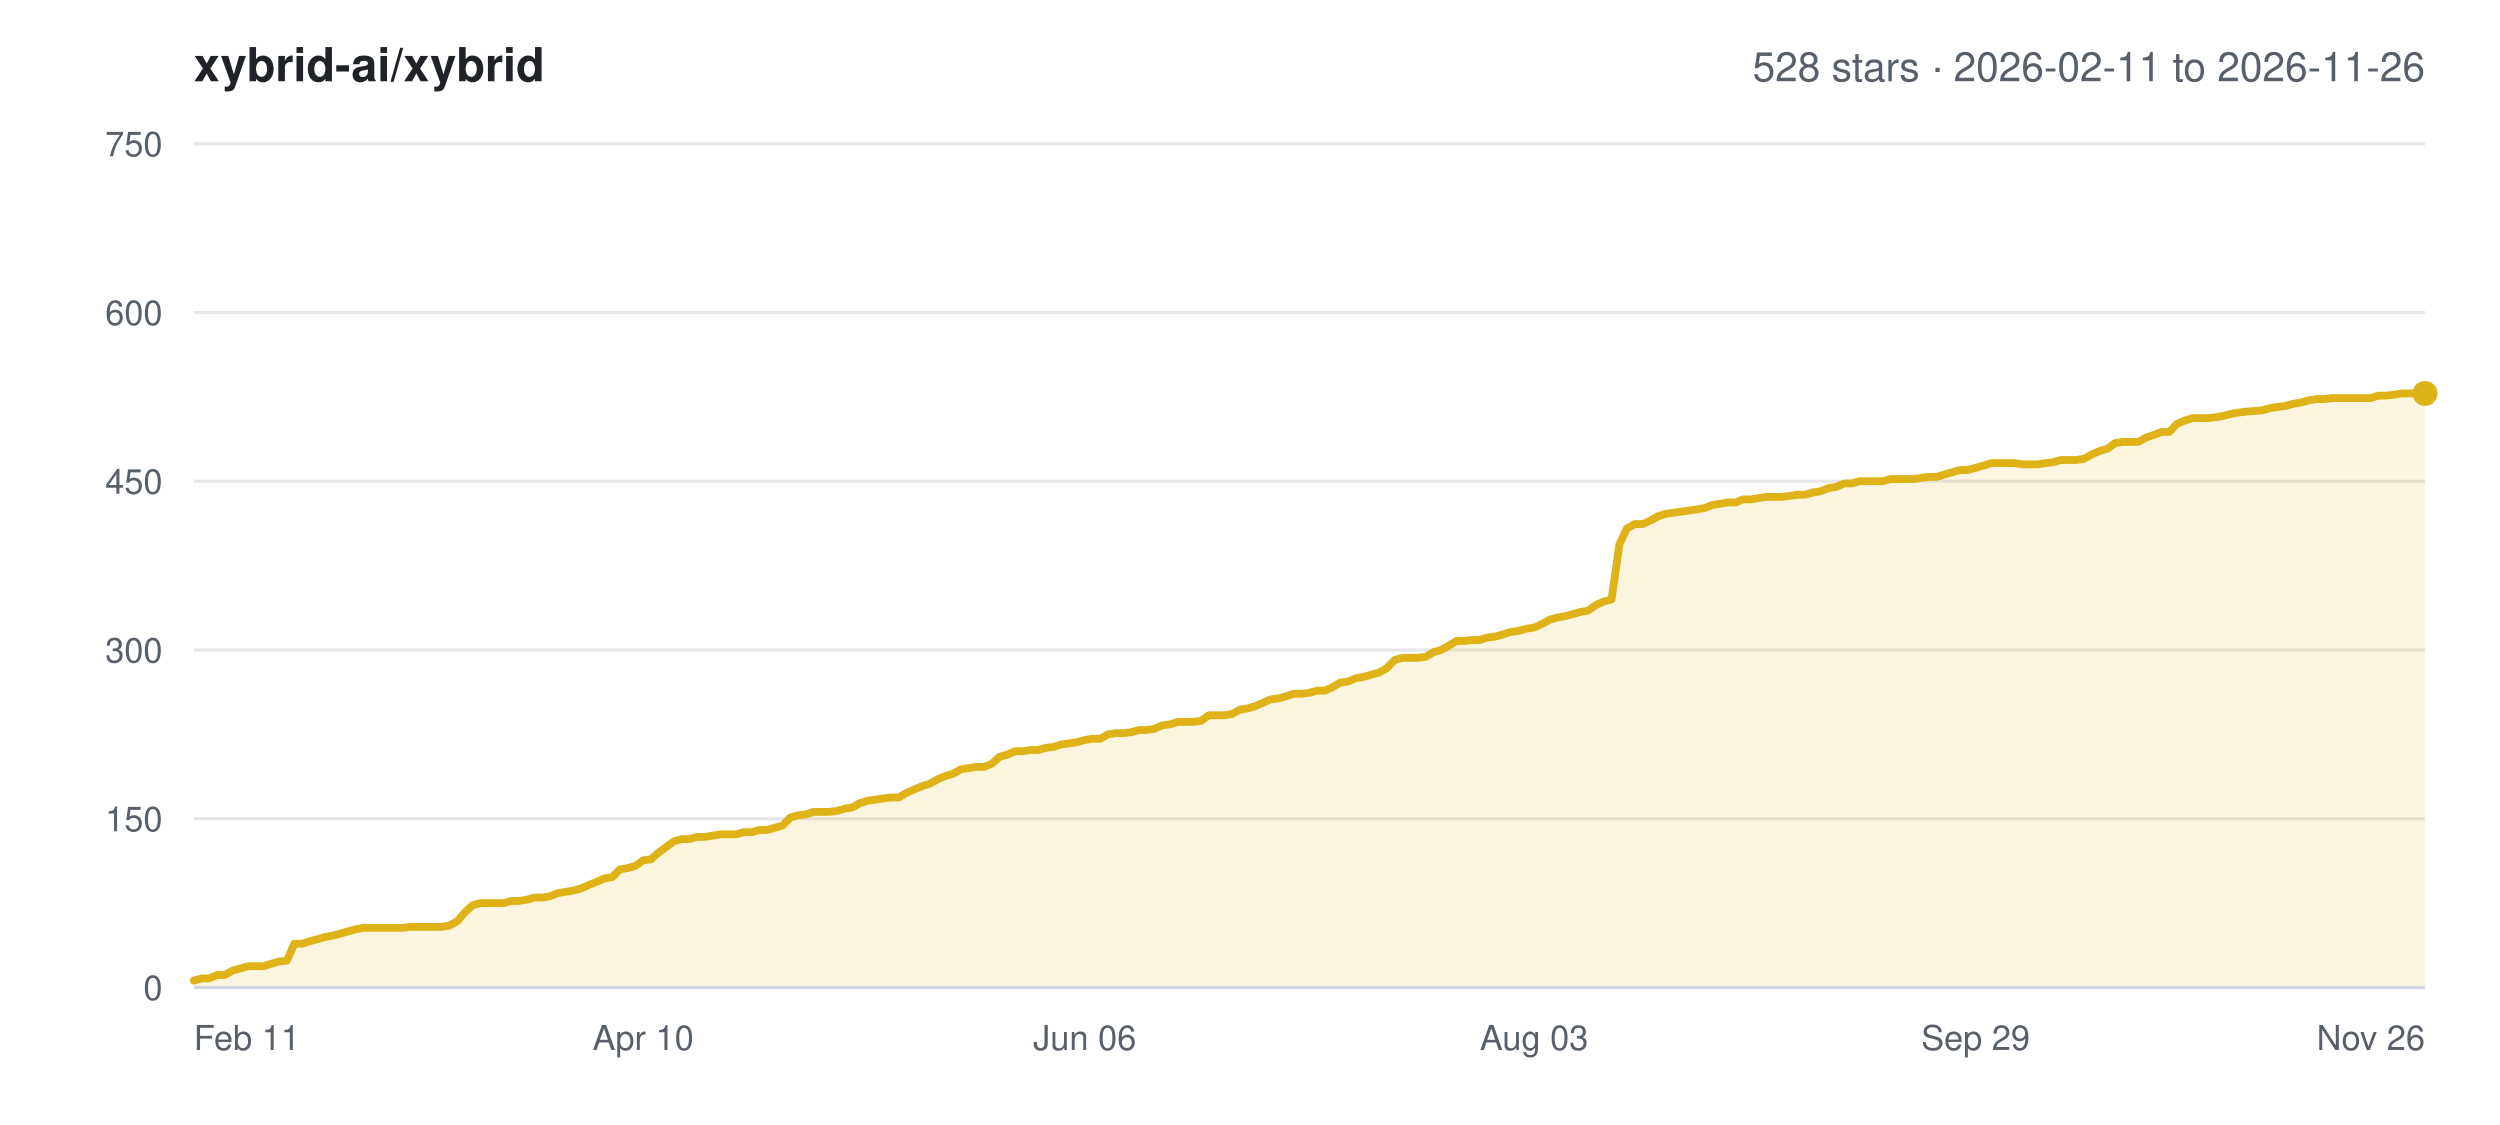
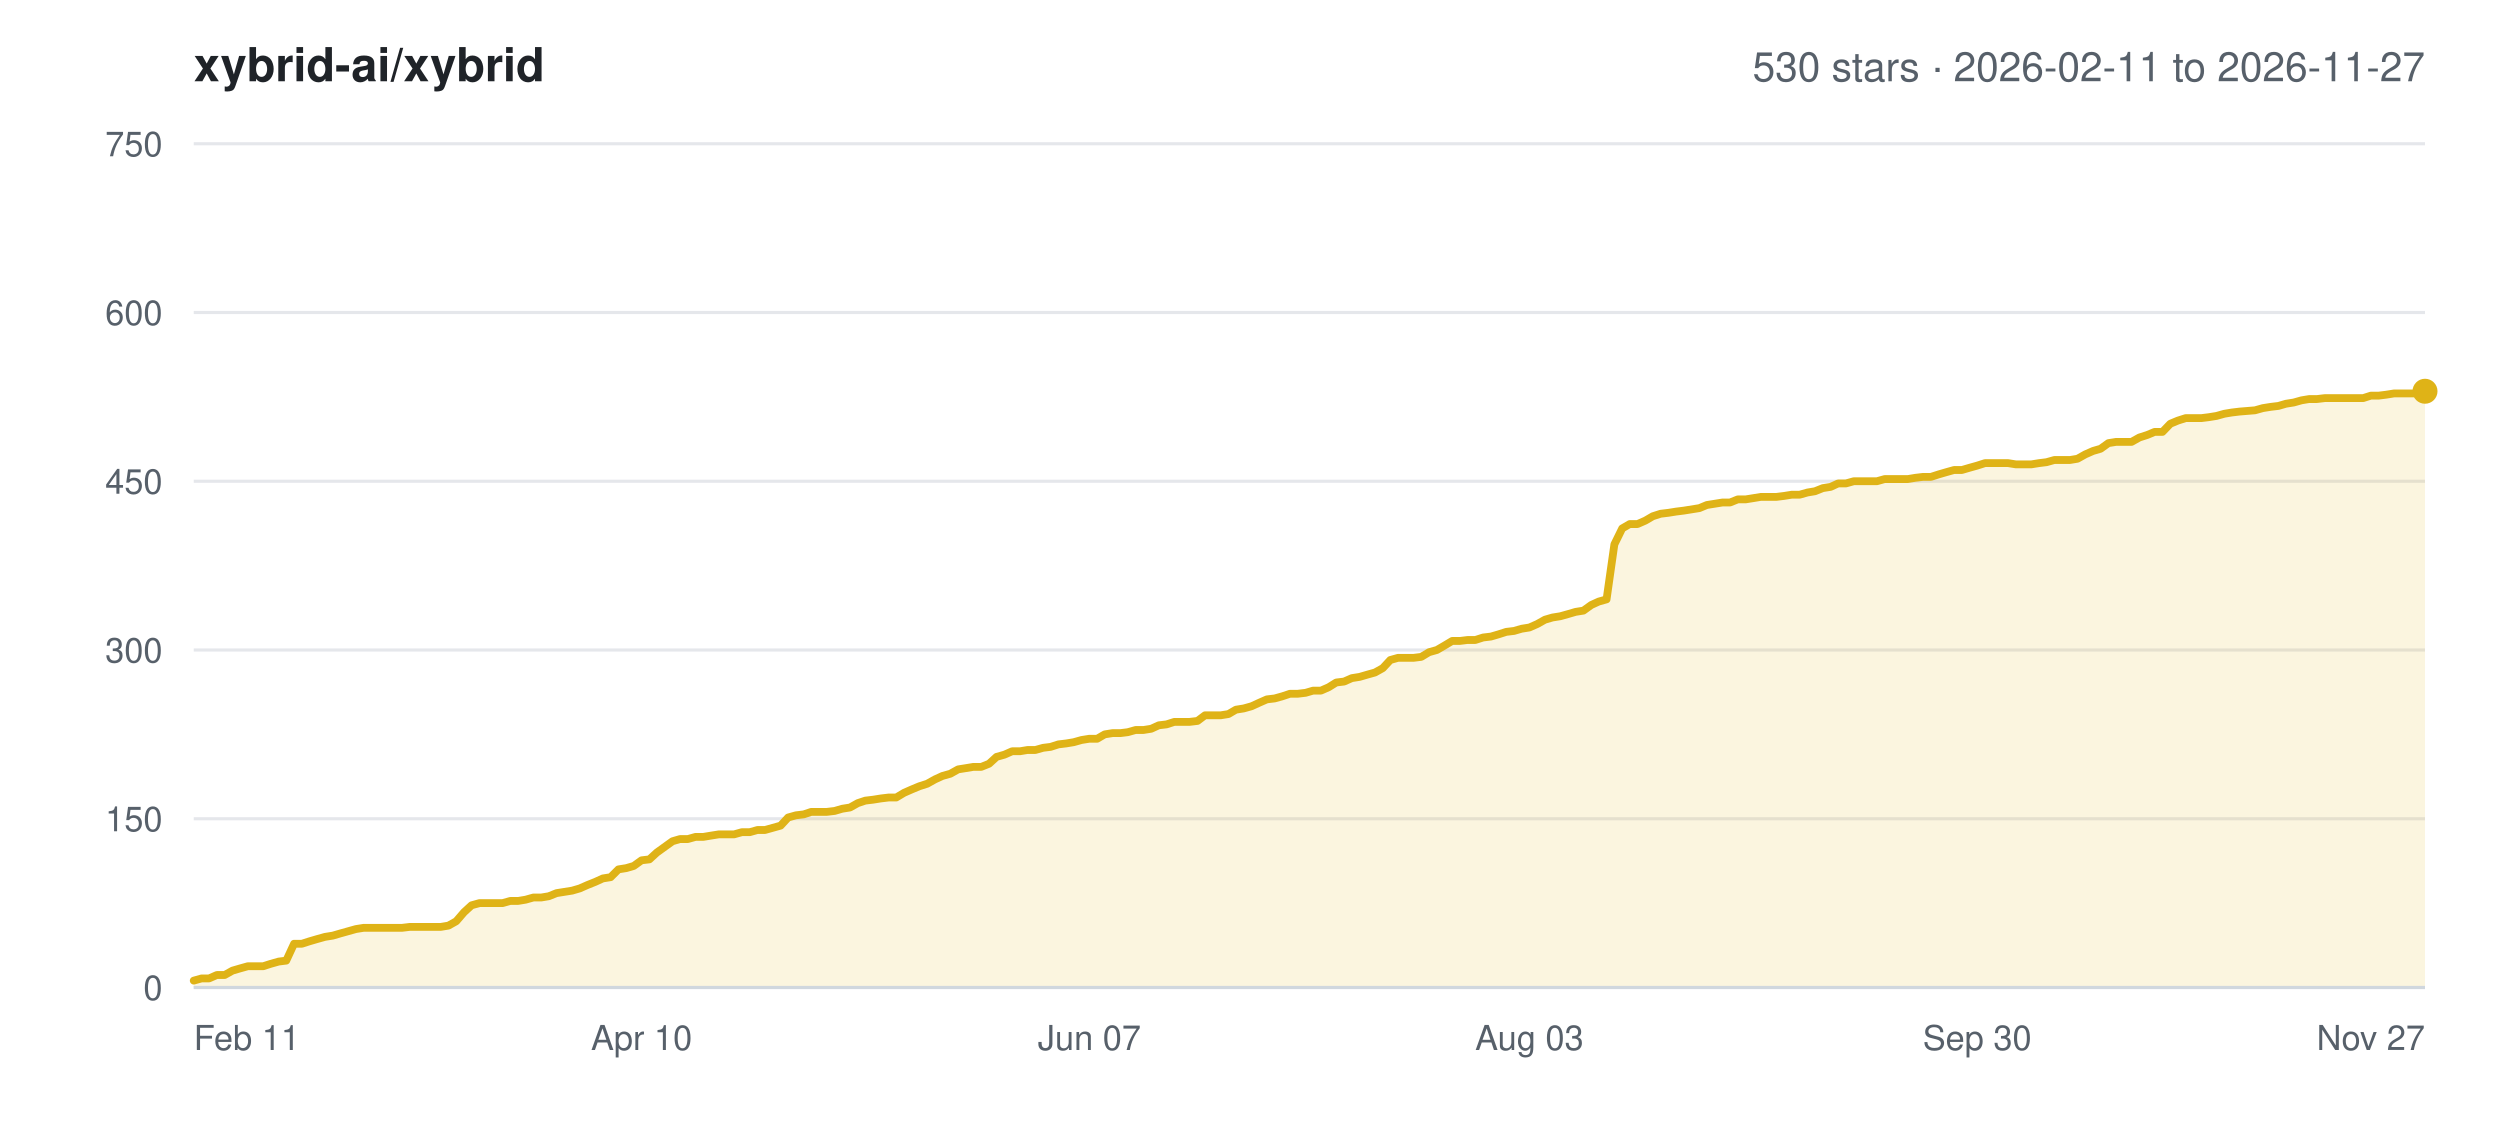
<svg xmlns="http://www.w3.org/2000/svg" width="800" height="360" viewBox="0 0 800 360" font-family="-apple-system,BlinkMacSystemFont,Segoe UI,Helvetica,Arial,sans-serif">
  <rect width="800" height="360" fill="#ffffff" />
  <text x="62" y="26" font-size="15" font-weight="600" fill="#1f2328">xybrid-ai/xybrid</text>
-   <text x="776" y="26" font-size="13" text-anchor="end" fill="#57606a">528 stars · 2026-02-11 to 2026-11-26</text>
+   <text x="776" y="26" font-size="13" text-anchor="end" fill="#57606a">530 stars · 2026-02-11 to 2026-11-27</text>
  <line x1="62" y1="316.0" x2="776" y2="316.0" stroke="#e5e7eb" stroke-width="1" />
  <text x="52" y="320.0" font-size="11" text-anchor="end" fill="#57606a">0</text>
  <line x1="62" y1="262.0" x2="776" y2="262.0" stroke="#e5e7eb" stroke-width="1" />
  <text x="52" y="266.0" font-size="11" text-anchor="end" fill="#57606a">150</text>
  <line x1="62" y1="208.0" x2="776" y2="208.0" stroke="#e5e7eb" stroke-width="1" />
  <text x="52" y="212.0" font-size="11" text-anchor="end" fill="#57606a">300</text>
  <line x1="62" y1="154.0" x2="776" y2="154.0" stroke="#e5e7eb" stroke-width="1" />
  <text x="52" y="158.0" font-size="11" text-anchor="end" fill="#57606a">450</text>
  <line x1="62" y1="100.0" x2="776" y2="100.0" stroke="#e5e7eb" stroke-width="1" />
  <text x="52" y="104.0" font-size="11" text-anchor="end" fill="#57606a">600</text>
  <line x1="62" y1="46.0" x2="776" y2="46.0" stroke="#e5e7eb" stroke-width="1" />
  <text x="52" y="50.0" font-size="11" text-anchor="end" fill="#57606a">750</text>
  <text x="62.0" y="336.0" font-size="11" text-anchor="start" fill="#57606a">Feb 11</text>
-   <text x="205.8" y="336.0" font-size="11" text-anchor="middle" fill="#57606a">Apr 10</text>
-   <text x="347.1" y="336.0" font-size="11" text-anchor="middle" fill="#57606a">Jun 06</text>
-   <text x="490.9" y="336.0" font-size="11" text-anchor="middle" fill="#57606a">Aug 03</text>
-   <text x="632.2" y="336.0" font-size="11" text-anchor="middle" fill="#57606a">Sep 29</text>
-   <text x="776.0" y="336.0" font-size="11" text-anchor="end" fill="#57606a">Nov 26</text>
-   <polygon points="62.0,316.0 62.0,313.8 64.5,313.1 67.0,313.1 69.4,312.0 71.9,312.0 74.4,310.6 76.9,309.9 79.4,309.2 81.8,309.2 84.3,309.2 86.8,308.4 89.3,307.7 91.8,307.4 94.2,302.0 96.7,302.0 99.2,301.2 101.7,300.5 104.1,299.8 106.6,299.4 109.1,298.7 111.6,298.0 114.1,297.3 116.5,296.9 119.0,296.9 121.5,296.9 124.0,296.9 126.5,296.9 128.9,296.9 131.4,296.6 133.9,296.6 136.4,296.6 138.9,296.6 141.3,296.6 143.8,296.2 146.3,294.8 148.8,291.9 151.2,289.7 153.7,289.0 156.2,289.0 158.7,289.0 161.2,289.0 163.6,288.3 166.1,288.3 168.6,287.9 171.1,287.2 173.6,287.2 176.0,286.8 178.5,285.8 181.0,285.4 183.5,285.0 186.0,284.3 188.4,283.2 190.9,282.2 193.4,281.1 195.9,280.7 198.4,278.2 200.8,277.8 203.3,277.1 205.8,275.3 208.3,275.0 210.8,272.8 213.2,271.0 215.7,269.2 218.2,268.5 220.7,268.5 223.1,267.8 225.6,267.8 228.1,267.4 230.6,267.0 233.1,267.0 235.5,267.0 238.0,266.3 240.5,266.3 243.0,265.6 245.5,265.6 247.9,264.9 250.4,264.2 252.9,261.6 255.4,260.9 257.9,260.6 260.3,259.8 262.8,259.8 265.3,259.8 267.8,259.5 270.2,258.8 272.7,258.4 275.2,257.0 277.7,256.2 280.2,255.9 282.6,255.5 285.1,255.2 287.6,255.2 290.1,253.7 292.6,252.6 295.0,251.6 297.5,250.8 300.0,249.4 302.5,248.3 305.0,247.6 307.4,246.2 309.9,245.8 312.4,245.4 314.9,245.4 317.4,244.4 319.8,242.2 322.3,241.5 324.8,240.4 327.3,240.4 329.8,240.0 332.2,240.0 334.7,239.3 337.2,239.0 339.7,238.2 342.1,237.9 344.6,237.5 347.1,236.8 349.6,236.4 352.1,236.4 354.5,235.0 357.0,234.6 359.5,234.6 362.0,234.3 364.5,233.6 366.9,233.6 369.4,233.2 371.9,232.1 374.4,231.8 376.9,231.0 379.3,231.0 381.8,231.0 384.3,230.7 386.8,228.9 389.2,228.9 391.7,228.9 394.2,228.5 396.7,227.1 399.2,226.7 401.6,226.0 404.1,224.9 406.6,223.8 409.1,223.5 411.6,222.8 414.0,222.0 416.5,222.0 419.0,221.7 421.5,221.0 424.0,221.0 426.4,219.9 428.9,218.4 431.4,218.1 433.9,217.0 436.4,216.6 438.8,215.9 441.3,215.2 443.8,213.8 446.3,211.2 448.8,210.5 451.2,210.5 453.7,210.5 456.2,210.2 458.7,208.7 461.1,208.0 463.6,206.6 466.1,205.1 468.6,205.1 471.1,204.8 473.5,204.8 476.0,204.0 478.5,203.7 481.0,203.0 483.5,202.2 485.9,201.9 488.4,201.2 490.9,200.8 493.4,199.7 495.9,198.3 498.3,197.6 500.8,197.2 503.3,196.5 505.8,195.8 508.2,195.4 510.7,193.6 513.2,192.5 515.7,191.8 518.2,174.2 520.6,169.1 523.1,167.7 525.6,167.7 528.1,166.6 530.6,165.2 533.0,164.4 535.5,164.1 538.0,163.7 540.5,163.4 543.0,163.0 545.4,162.6 547.9,161.6 550.4,161.2 552.9,160.8 555.4,160.8 557.8,159.8 560.3,159.8 562.8,159.4 565.3,159.0 567.8,159.0 570.2,159.0 572.7,158.7 575.2,158.3 577.7,158.3 580.1,157.6 582.6,157.2 585.1,156.2 587.6,155.8 590.1,154.7 592.5,154.7 595.0,154.0 597.5,154.0 600.0,154.0 602.5,154.0 604.9,153.3 607.4,153.3 609.9,153.3 612.4,153.3 614.9,152.9 617.3,152.6 619.8,152.6 622.3,151.8 624.8,151.1 627.2,150.4 629.7,150.4 632.2,149.7 634.7,149.0 637.2,148.2 639.6,148.2 642.1,148.2 644.6,148.2 647.1,148.6 649.6,148.6 652.0,148.6 654.5,148.2 657.0,147.9 659.5,147.2 662.0,147.2 664.4,147.2 666.9,146.8 669.4,145.4 671.9,144.3 674.4,143.6 676.8,141.8 679.3,141.4 681.8,141.4 684.3,141.4 686.8,140.0 689.2,139.2 691.7,138.2 694.2,138.2 696.7,135.6 699.1,134.6 701.6,133.8 704.1,133.8 706.6,133.8 709.1,133.5 711.5,133.1 714.0,132.4 716.5,132.0 719.0,131.7 723.9,131.3 726.4,130.6 728.9,130.2 731.4,129.9 733.9,129.2 736.3,128.8 738.8,128.1 741.3,127.7 743.8,127.7 746.2,127.4 748.7,127.4 751.2,127.4 753.7,127.4 756.2,127.4 758.6,127.4 761.1,126.6 763.6,126.6 766.1,126.3 768.6,125.9 771.0,125.9 773.5,125.9 776.0,125.9 776.0,316.0" fill="#dfb317" fill-opacity="0.14" />
-   <polyline points="62.0,313.8 64.5,313.1 67.0,313.1 69.4,312.0 71.9,312.0 74.4,310.6 76.9,309.9 79.4,309.2 81.8,309.2 84.3,309.2 86.8,308.4 89.3,307.7 91.8,307.4 94.2,302.0 96.7,302.0 99.2,301.2 101.7,300.5 104.1,299.8 106.6,299.4 109.1,298.7 111.6,298.0 114.1,297.3 116.5,296.9 119.0,296.9 121.5,296.9 124.0,296.9 126.5,296.9 128.9,296.9 131.4,296.6 133.9,296.6 136.4,296.6 138.9,296.6 141.3,296.6 143.8,296.2 146.3,294.8 148.8,291.9 151.2,289.7 153.7,289.0 156.2,289.0 158.7,289.0 161.2,289.0 163.6,288.3 166.1,288.3 168.6,287.9 171.1,287.2 173.6,287.2 176.0,286.8 178.5,285.8 181.0,285.4 183.5,285.0 186.0,284.3 188.4,283.2 190.9,282.2 193.4,281.1 195.9,280.7 198.4,278.2 200.8,277.8 203.3,277.1 205.8,275.3 208.3,275.0 210.8,272.8 213.2,271.0 215.7,269.2 218.2,268.5 220.7,268.5 223.1,267.8 225.6,267.8 228.1,267.4 230.6,267.0 233.1,267.0 235.5,267.0 238.0,266.3 240.5,266.3 243.0,265.6 245.5,265.6 247.9,264.9 250.4,264.2 252.9,261.6 255.4,260.9 257.9,260.6 260.3,259.8 262.8,259.8 265.3,259.8 267.8,259.5 270.2,258.8 272.7,258.4 275.2,257.0 277.7,256.2 280.2,255.9 282.6,255.5 285.1,255.2 287.6,255.2 290.1,253.7 292.6,252.6 295.0,251.6 297.5,250.8 300.0,249.4 302.5,248.3 305.0,247.6 307.4,246.2 309.9,245.8 312.4,245.4 314.9,245.4 317.4,244.4 319.8,242.2 322.3,241.5 324.8,240.4 327.3,240.4 329.8,240.0 332.2,240.0 334.7,239.3 337.2,239.0 339.7,238.2 342.1,237.9 344.6,237.5 347.1,236.8 349.6,236.4 352.1,236.4 354.5,235.0 357.0,234.6 359.5,234.6 362.0,234.3 364.5,233.6 366.9,233.6 369.4,233.2 371.9,232.1 374.4,231.8 376.9,231.0 379.3,231.0 381.8,231.0 384.3,230.7 386.8,228.9 389.2,228.9 391.7,228.9 394.2,228.5 396.7,227.1 399.2,226.7 401.6,226.0 404.1,224.9 406.6,223.8 409.1,223.5 411.6,222.8 414.0,222.0 416.5,222.0 419.0,221.7 421.5,221.0 424.0,221.0 426.4,219.9 428.9,218.4 431.4,218.1 433.9,217.0 436.4,216.6 438.8,215.9 441.3,215.2 443.8,213.8 446.3,211.2 448.8,210.5 451.2,210.5 453.7,210.5 456.2,210.2 458.7,208.7 461.1,208.0 463.6,206.6 466.1,205.1 468.6,205.1 471.1,204.8 473.5,204.8 476.0,204.0 478.5,203.7 481.0,203.0 483.5,202.2 485.9,201.9 488.4,201.2 490.9,200.8 493.4,199.7 495.9,198.3 498.3,197.6 500.8,197.2 503.3,196.5 505.8,195.8 508.2,195.4 510.7,193.6 513.2,192.5 515.7,191.8 518.2,174.2 520.6,169.1 523.1,167.7 525.6,167.7 528.1,166.6 530.6,165.2 533.0,164.4 535.5,164.1 538.0,163.7 540.5,163.4 543.0,163.0 545.4,162.6 547.9,161.6 550.4,161.2 552.9,160.8 555.4,160.8 557.8,159.8 560.3,159.8 562.8,159.4 565.3,159.0 567.8,159.0 570.2,159.0 572.7,158.7 575.2,158.3 577.7,158.3 580.1,157.6 582.6,157.2 585.1,156.2 587.6,155.8 590.1,154.7 592.5,154.7 595.0,154.0 597.5,154.0 600.0,154.0 602.5,154.0 604.9,153.3 607.4,153.3 609.9,153.3 612.4,153.3 614.9,152.9 617.3,152.6 619.8,152.6 622.3,151.8 624.8,151.1 627.2,150.4 629.7,150.4 632.2,149.7 634.7,149.0 637.2,148.2 639.6,148.2 642.1,148.2 644.6,148.2 647.1,148.6 649.6,148.6 652.0,148.6 654.5,148.2 657.0,147.9 659.5,147.2 662.0,147.2 664.4,147.2 666.9,146.8 669.4,145.4 671.9,144.3 674.4,143.6 676.8,141.8 679.3,141.4 681.8,141.4 684.3,141.4 686.8,140.0 689.2,139.2 691.7,138.2 694.2,138.2 696.7,135.6 699.1,134.6 701.6,133.8 704.1,133.8 706.6,133.8 709.1,133.5 711.5,133.1 714.0,132.4 716.5,132.0 719.0,131.7 723.9,131.3 726.4,130.6 728.9,130.2 731.4,129.9 733.9,129.2 736.3,128.8 738.8,128.1 741.3,127.7 743.8,127.7 746.2,127.4 748.7,127.4 751.2,127.4 753.7,127.4 756.2,127.4 758.6,127.4 761.1,126.6 763.6,126.6 766.1,126.3 768.6,125.9 771.0,125.9 773.5,125.9 776.0,125.9" fill="none" stroke="#dfb317" stroke-width="2.5" stroke-linejoin="round" stroke-linecap="round" />
-   <circle cx="776.0" cy="125.9" r="4" fill="#dfb317" />
+   <text x="205.3" y="336.0" font-size="11" text-anchor="middle" fill="#57606a">Apr 10</text>
+   <text x="348.6" y="336.0" font-size="11" text-anchor="middle" fill="#57606a">Jun 07</text>
+   <text x="489.4" y="336.0" font-size="11" text-anchor="middle" fill="#57606a">Aug 03</text>
+   <text x="632.7" y="336.0" font-size="11" text-anchor="middle" fill="#57606a">Sep 30</text>
+   <text x="776.0" y="336.0" font-size="11" text-anchor="end" fill="#57606a">Nov 27</text>
+   <polygon points="62.0,316.0 62.0,313.8 64.5,313.1 66.9,313.1 69.4,312.0 71.9,312.0 74.4,310.6 76.8,309.9 79.3,309.2 81.8,309.2 84.2,309.2 86.7,308.4 89.2,307.7 91.6,307.4 94.1,302.0 96.6,302.0 99.1,301.2 101.5,300.5 104.0,299.8 106.5,299.4 108.9,298.7 111.4,298.0 113.9,297.3 116.4,296.9 118.8,296.9 121.3,296.9 123.8,296.9 126.2,296.9 128.7,296.9 131.2,296.6 133.6,296.6 136.1,296.6 138.6,296.6 141.1,296.6 143.5,296.2 146.0,294.8 148.5,291.9 150.9,289.7 153.4,289.0 155.9,289.0 158.4,289.0 160.8,289.0 163.3,288.3 165.8,288.3 168.2,287.9 170.7,287.2 173.2,287.2 175.6,286.8 178.1,285.8 180.6,285.4 183.1,285.0 185.5,284.3 188.0,283.2 190.5,282.2 192.9,281.1 195.4,280.7 197.9,278.2 200.4,277.8 202.8,277.1 205.3,275.3 207.8,275.0 210.2,272.8 212.7,271.0 215.2,269.2 217.6,268.5 220.1,268.5 222.6,267.8 225.1,267.8 227.5,267.4 230.0,267.0 232.5,267.0 234.9,267.0 237.4,266.3 239.9,266.3 242.4,265.6 244.8,265.6 247.3,264.9 249.8,264.2 252.2,261.6 254.7,260.9 257.2,260.6 259.6,259.8 262.1,259.8 264.6,259.8 267.1,259.5 269.5,258.8 272.0,258.4 274.5,257.0 276.9,256.2 279.4,255.9 281.9,255.5 284.4,255.2 286.8,255.2 289.3,253.7 291.8,252.6 294.2,251.6 296.7,250.8 299.2,249.4 301.6,248.3 304.1,247.6 306.6,246.2 309.1,245.8 311.5,245.4 314.0,245.4 316.5,244.4 318.9,242.2 321.4,241.5 323.9,240.4 326.4,240.4 328.8,240.0 331.3,240.0 333.8,239.3 336.2,239.0 338.7,238.2 341.2,237.9 343.6,237.5 346.1,236.8 348.6,236.4 351.1,236.4 353.5,235.0 356.0,234.6 358.5,234.6 360.9,234.3 363.4,233.6 365.9,233.6 368.4,233.2 370.8,232.1 373.3,231.8 375.8,231.0 378.2,231.0 380.7,231.0 383.2,230.7 385.6,228.9 388.1,228.9 390.6,228.9 393.1,228.5 395.5,227.1 398.0,226.7 400.5,226.0 402.9,224.9 405.4,223.8 407.9,223.5 410.4,222.8 412.8,222.0 415.3,222.0 417.8,221.7 420.2,221.0 422.7,221.0 425.2,219.9 427.6,218.4 430.1,218.1 432.6,217.0 435.1,216.6 437.5,215.9 440.0,215.2 442.5,213.8 444.9,211.2 447.4,210.5 449.9,210.5 452.4,210.5 454.8,210.2 457.3,208.7 459.8,208.0 462.2,206.6 464.7,205.1 467.2,205.1 469.6,204.8 472.1,204.8 474.6,204.0 477.1,203.7 479.5,203.0 482.0,202.2 484.5,201.9 486.9,201.2 489.4,200.8 491.9,199.7 494.4,198.3 496.8,197.6 499.3,197.2 501.8,196.5 504.2,195.8 506.7,195.4 509.2,193.6 511.6,192.5 514.1,191.8 516.6,174.2 519.1,169.1 521.5,167.7 524.0,167.7 526.5,166.6 528.9,165.2 531.4,164.4 533.9,164.1 536.4,163.7 538.8,163.4 541.3,163.0 543.8,162.6 546.2,161.6 548.7,161.2 551.2,160.8 553.6,160.8 556.1,159.8 558.6,159.8 561.1,159.4 563.5,159.0 566.0,159.0 568.5,159.0 570.9,158.7 573.4,158.3 575.9,158.3 578.4,157.6 580.8,157.2 583.3,156.2 585.8,155.8 588.2,154.7 590.7,154.7 593.2,154.0 595.6,154.0 598.1,154.0 600.6,154.0 603.1,153.3 605.5,153.3 608.0,153.3 610.5,153.3 612.9,152.9 615.4,152.6 617.9,152.6 620.4,151.8 622.8,151.1 625.3,150.4 627.8,150.4 630.2,149.7 632.7,149.0 635.2,148.2 637.6,148.2 640.1,148.2 642.6,148.2 645.1,148.6 647.5,148.6 650.0,148.6 652.5,148.2 654.9,147.9 657.4,147.2 659.9,147.2 662.4,147.2 664.8,146.8 667.3,145.4 669.8,144.3 672.2,143.6 674.7,141.8 677.2,141.4 679.6,141.4 682.1,141.4 684.6,140.0 687.1,139.2 689.5,138.2 692.0,138.2 694.5,135.6 696.9,134.6 699.4,133.8 701.9,133.8 704.4,133.8 706.8,133.5 709.3,133.1 711.8,132.4 714.2,132.0 716.7,131.7 721.6,131.3 724.1,130.6 726.6,130.2 729.1,129.9 731.5,129.2 734.0,128.8 736.5,128.1 738.9,127.7 741.4,127.7 743.9,127.4 746.4,127.4 748.8,127.4 751.3,127.4 753.8,127.4 756.2,127.4 758.7,126.6 761.2,126.6 763.6,126.3 766.1,125.9 768.6,125.9 771.1,125.9 773.5,125.9 776.0,125.2 776.0,316.0" fill="#dfb317" fill-opacity="0.14" />
+   <polyline points="62.0,313.8 64.5,313.1 66.9,313.1 69.4,312.0 71.9,312.0 74.4,310.6 76.8,309.9 79.3,309.2 81.8,309.2 84.2,309.2 86.7,308.4 89.2,307.7 91.6,307.4 94.1,302.0 96.6,302.0 99.1,301.2 101.5,300.5 104.0,299.8 106.5,299.4 108.9,298.7 111.4,298.0 113.9,297.3 116.4,296.9 118.8,296.9 121.3,296.9 123.8,296.9 126.2,296.9 128.7,296.9 131.2,296.6 133.6,296.6 136.1,296.6 138.6,296.6 141.1,296.6 143.5,296.2 146.0,294.8 148.5,291.9 150.9,289.7 153.4,289.0 155.9,289.0 158.4,289.0 160.8,289.0 163.3,288.3 165.8,288.3 168.2,287.9 170.7,287.2 173.2,287.2 175.6,286.8 178.1,285.8 180.6,285.4 183.1,285.0 185.5,284.3 188.0,283.2 190.5,282.2 192.9,281.1 195.4,280.7 197.9,278.2 200.4,277.8 202.8,277.1 205.3,275.3 207.8,275.0 210.2,272.8 212.7,271.0 215.2,269.2 217.6,268.5 220.1,268.5 222.6,267.8 225.1,267.8 227.5,267.4 230.0,267.0 232.5,267.0 234.9,267.0 237.4,266.3 239.9,266.3 242.4,265.6 244.8,265.6 247.3,264.9 249.8,264.2 252.2,261.6 254.7,260.9 257.2,260.6 259.6,259.8 262.1,259.8 264.6,259.8 267.1,259.5 269.5,258.8 272.0,258.4 274.5,257.0 276.9,256.2 279.4,255.9 281.9,255.5 284.4,255.2 286.8,255.2 289.3,253.7 291.8,252.6 294.2,251.6 296.7,250.8 299.2,249.4 301.6,248.3 304.1,247.6 306.6,246.2 309.1,245.8 311.5,245.4 314.0,245.4 316.5,244.4 318.9,242.2 321.4,241.5 323.9,240.4 326.4,240.4 328.8,240.0 331.3,240.0 333.8,239.3 336.2,239.0 338.7,238.2 341.2,237.9 343.6,237.5 346.1,236.8 348.6,236.4 351.1,236.4 353.5,235.0 356.0,234.6 358.5,234.6 360.9,234.3 363.4,233.6 365.9,233.6 368.4,233.2 370.8,232.1 373.3,231.8 375.8,231.0 378.2,231.0 380.7,231.0 383.2,230.7 385.6,228.9 388.1,228.9 390.6,228.9 393.1,228.5 395.5,227.1 398.0,226.7 400.5,226.0 402.9,224.9 405.4,223.8 407.9,223.5 410.4,222.8 412.8,222.0 415.3,222.0 417.8,221.7 420.2,221.0 422.7,221.0 425.2,219.9 427.6,218.4 430.1,218.1 432.6,217.0 435.1,216.6 437.5,215.9 440.0,215.2 442.5,213.8 444.9,211.2 447.4,210.5 449.9,210.5 452.4,210.5 454.8,210.2 457.3,208.7 459.8,208.0 462.2,206.6 464.7,205.1 467.2,205.1 469.6,204.8 472.1,204.8 474.6,204.0 477.1,203.7 479.5,203.0 482.0,202.2 484.5,201.9 486.9,201.2 489.4,200.8 491.9,199.7 494.4,198.3 496.8,197.6 499.3,197.2 501.8,196.5 504.2,195.8 506.7,195.4 509.2,193.6 511.6,192.5 514.1,191.8 516.6,174.2 519.1,169.1 521.5,167.7 524.0,167.7 526.5,166.6 528.9,165.2 531.4,164.4 533.9,164.1 536.4,163.7 538.8,163.4 541.3,163.0 543.8,162.6 546.2,161.6 548.7,161.2 551.2,160.8 553.6,160.8 556.1,159.8 558.6,159.8 561.1,159.4 563.5,159.0 566.0,159.0 568.5,159.0 570.9,158.7 573.4,158.3 575.9,158.3 578.4,157.6 580.8,157.2 583.3,156.2 585.8,155.8 588.2,154.7 590.7,154.7 593.2,154.0 595.6,154.0 598.1,154.0 600.6,154.0 603.1,153.3 605.5,153.3 608.0,153.3 610.5,153.3 612.9,152.9 615.4,152.6 617.9,152.6 620.4,151.8 622.8,151.1 625.3,150.4 627.8,150.4 630.2,149.7 632.7,149.0 635.2,148.2 637.6,148.2 640.1,148.2 642.6,148.2 645.1,148.6 647.5,148.6 650.0,148.6 652.5,148.2 654.9,147.9 657.4,147.2 659.9,147.2 662.4,147.2 664.8,146.8 667.3,145.4 669.8,144.3 672.2,143.6 674.7,141.8 677.2,141.4 679.6,141.4 682.1,141.4 684.6,140.0 687.1,139.2 689.5,138.2 692.0,138.2 694.5,135.6 696.9,134.6 699.4,133.8 701.9,133.8 704.4,133.8 706.8,133.5 709.3,133.1 711.8,132.4 714.2,132.0 716.7,131.7 721.6,131.3 724.1,130.6 726.6,130.2 729.1,129.9 731.5,129.2 734.0,128.8 736.5,128.1 738.9,127.7 741.4,127.7 743.9,127.4 746.4,127.4 748.8,127.4 751.3,127.4 753.8,127.4 756.2,127.4 758.7,126.6 761.2,126.6 763.6,126.3 766.1,125.9 768.6,125.9 771.1,125.9 773.5,125.9 776.0,125.2" fill="none" stroke="#dfb317" stroke-width="2.5" stroke-linejoin="round" stroke-linecap="round" />
+   <circle cx="776.0" cy="125.2" r="4" fill="#dfb317" />
  <line x1="62" y1="316.0" x2="776" y2="316.0" stroke="#d0d7de" stroke-width="1" />
</svg>
